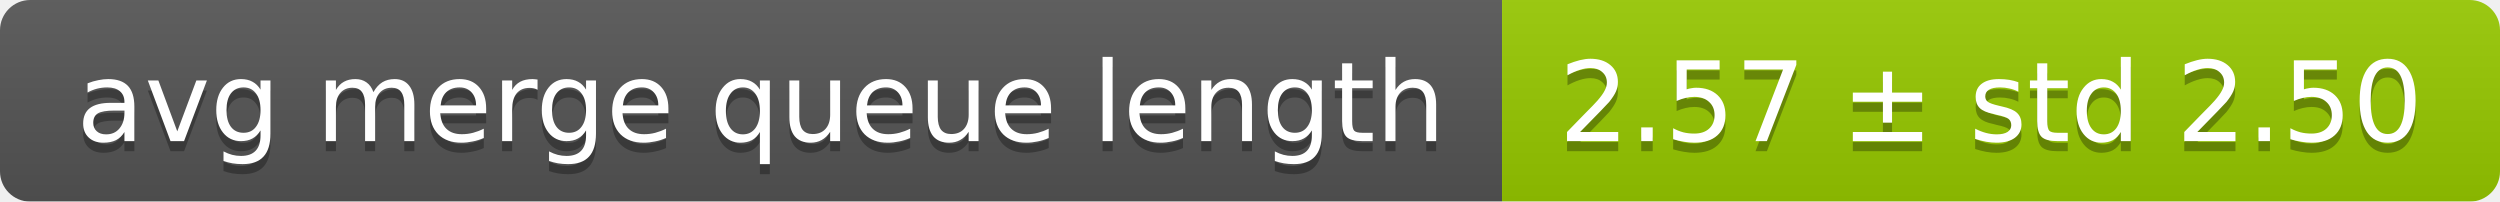
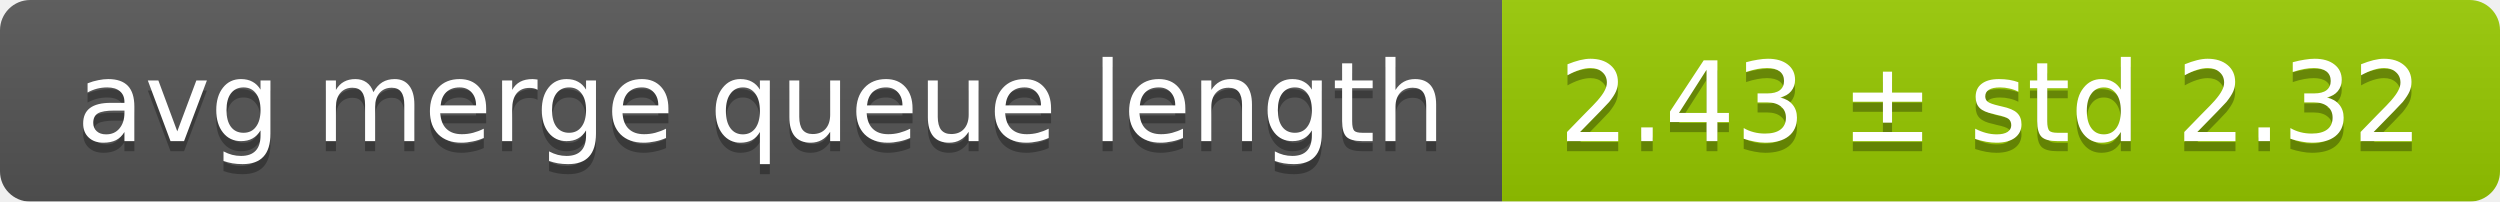
<svg xmlns="http://www.w3.org/2000/svg" width="248" height="20">
  <linearGradient id="smooth" x2="0" y2="100%">
    <stop offset="0" stop-color="#bbb" stop-opacity=".1" />
    <stop offset="1" stop-opacity=".1" />
  </linearGradient>
  <mask id="round">
    <rect width="248" height="20" rx="3" fill="#fff" />
  </mask>
  <g mask="url(#round)">
    <rect width="149" height="20" fill="#555" />
    <rect x="149" width="99" height="20" fill="#97ca00" />
    <rect width="248" height="20" fill="url(#smooth)" />
  </g>
  <g fill="#fff" text-anchor="middle" font-family="DejaVu Sans,Verdana,Geneva,sans-serif" font-size="11">
    <text x="75.5" y="15" fill="#010101" fill-opacity=".3">avg merge queue length</text>
    <text x="75.5" y="14">avg merge queue length</text>
-     <text x="197.5" y="15" fill="#010101" fill-opacity=".3">2.57 ± std 2.50</text>
-     <text x="197.5" y="14">2.57 ± std 2.50</text>
+     <text x="197.5" y="15" fill="#010101" fill-opacity=".3">2.43 ± std 2.32</text>
+     <text x="197.5" y="14">2.43 ± std 2.32</text>
  </g>
</svg>
